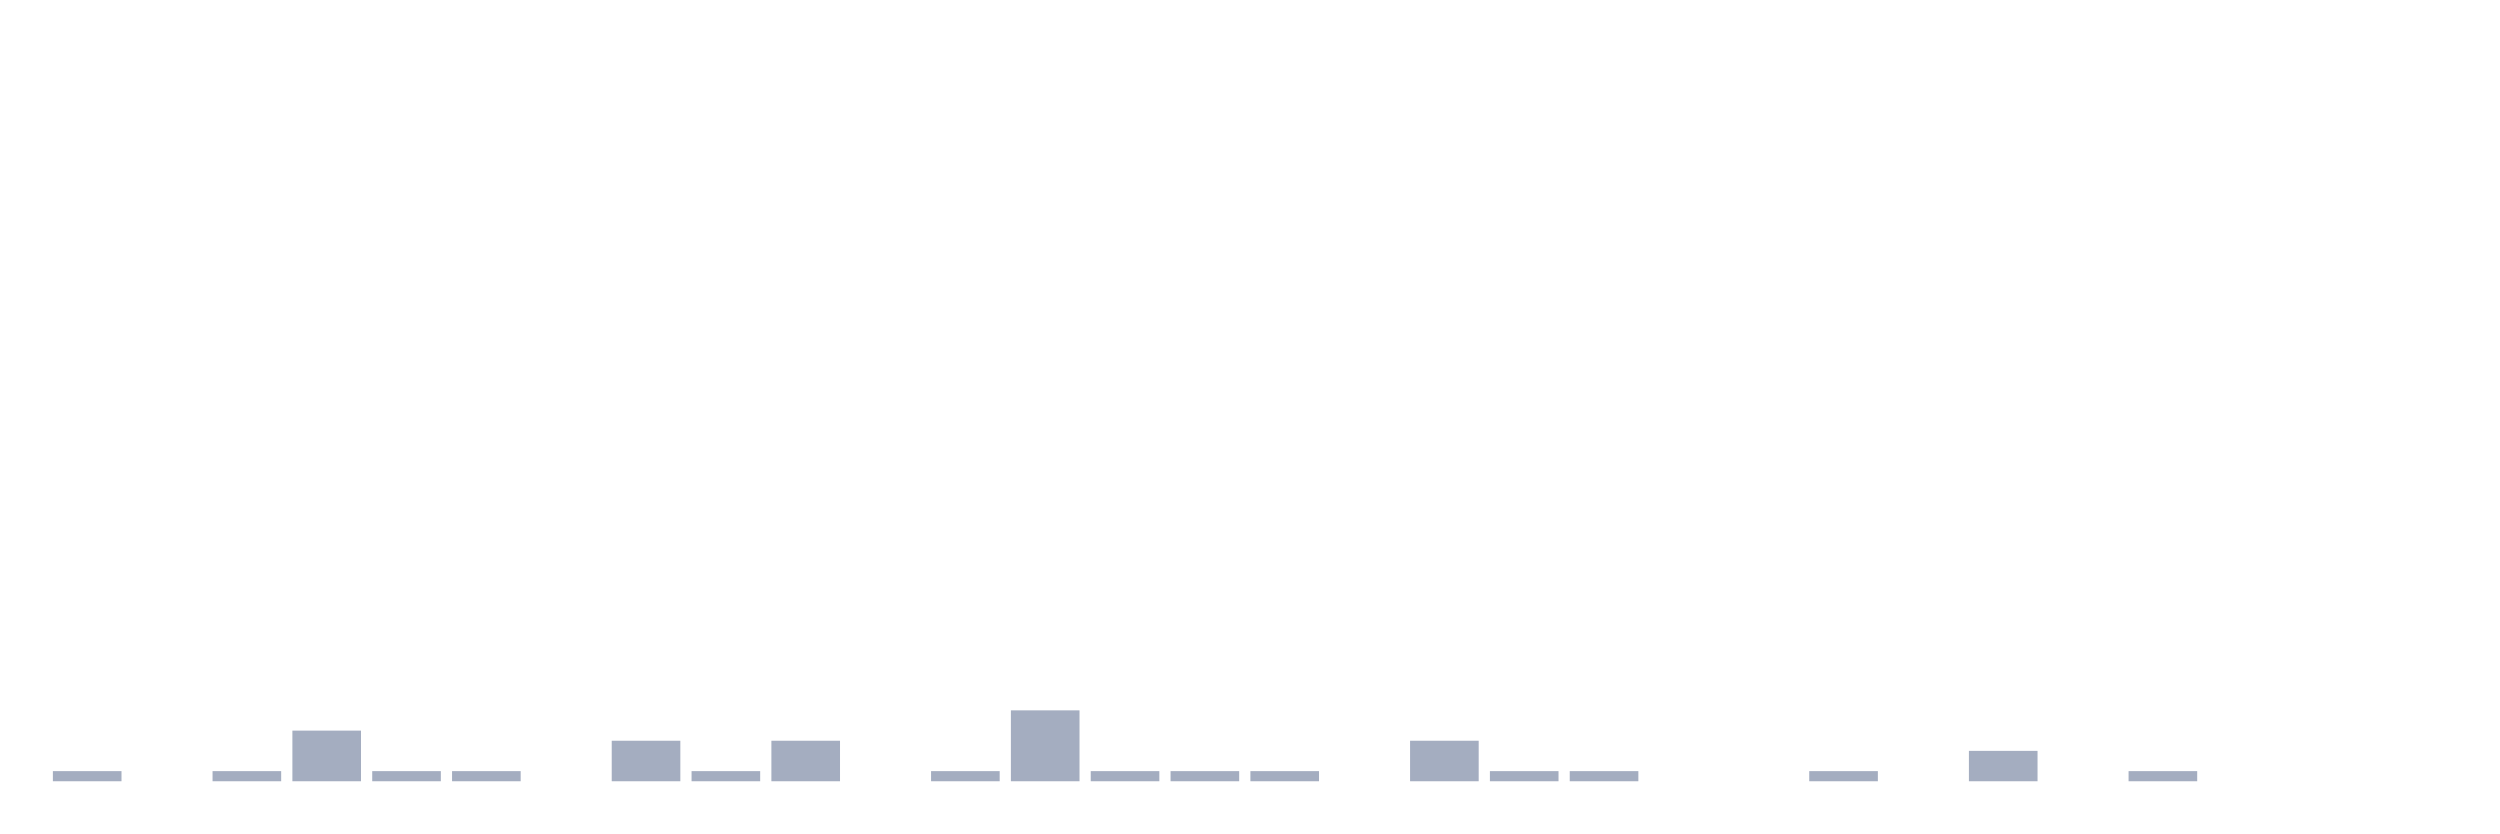
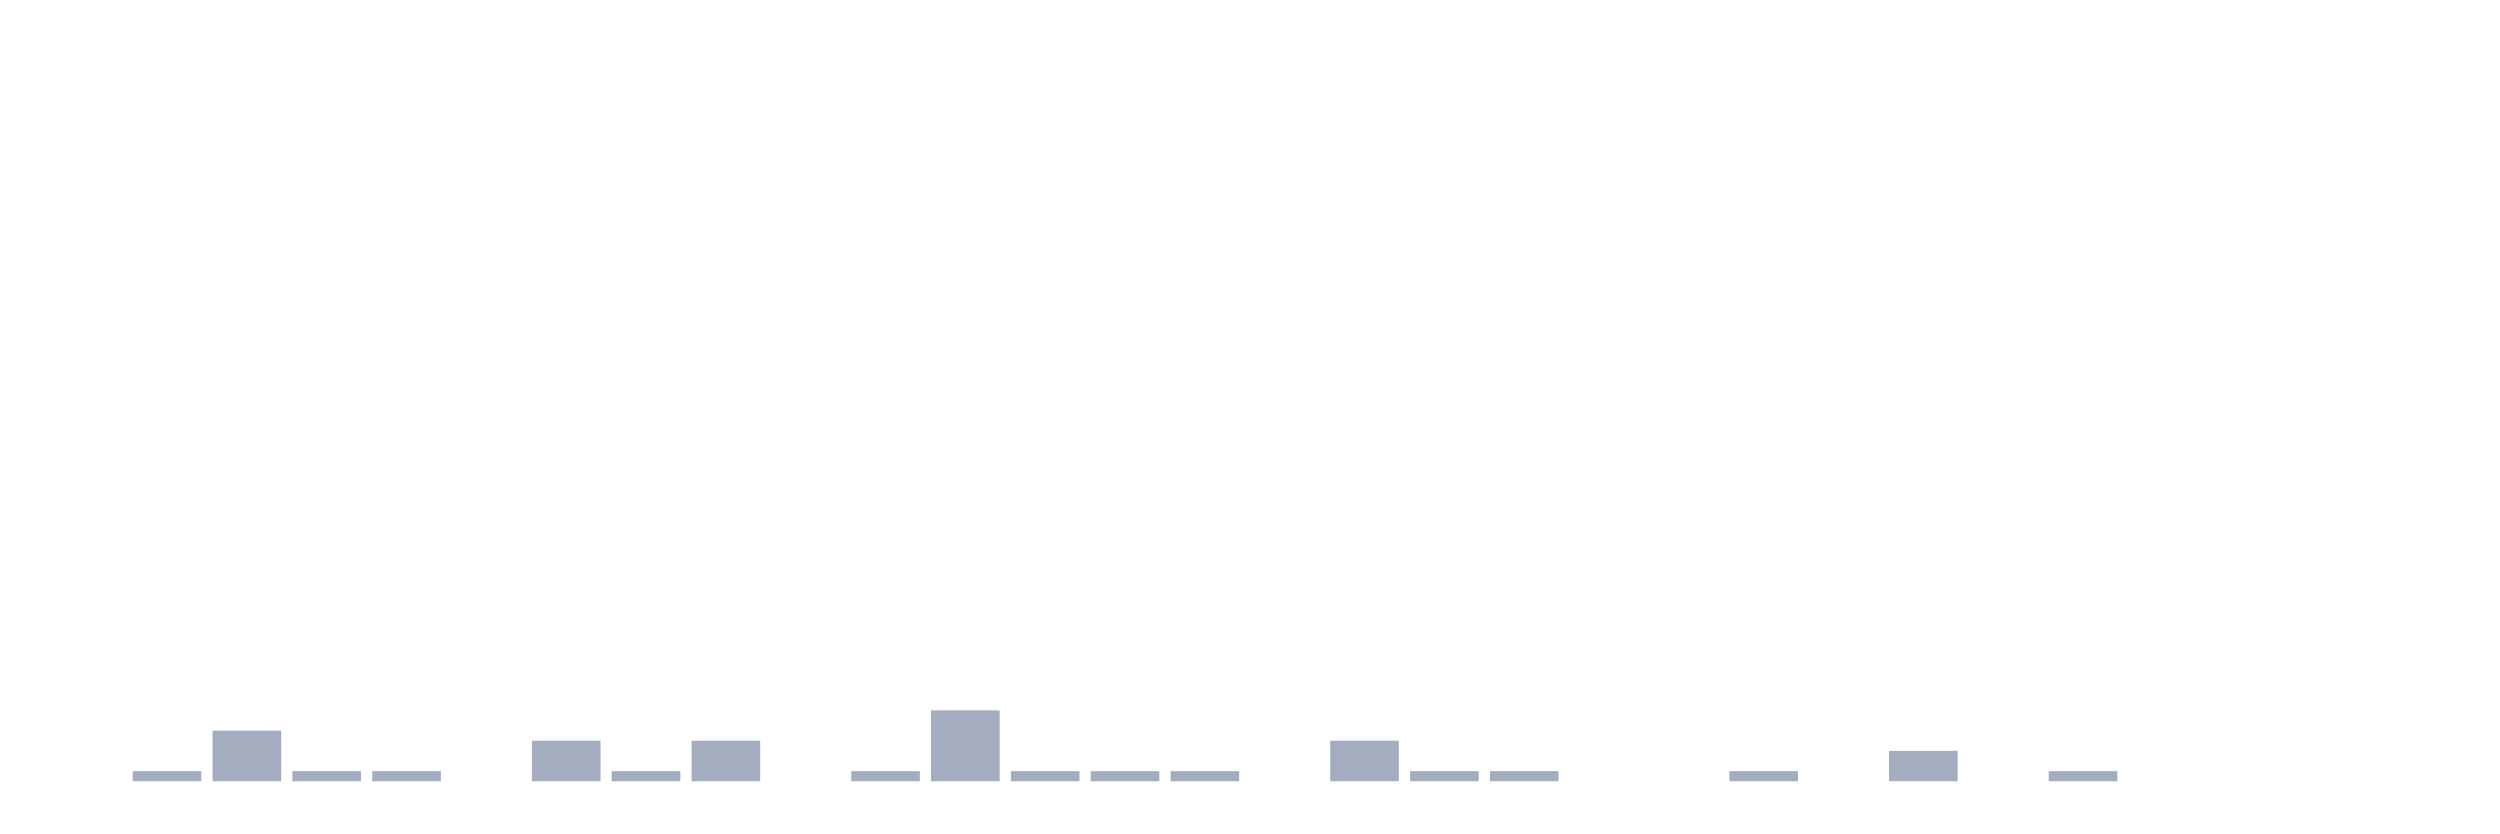
<svg xmlns="http://www.w3.org/2000/svg" viewBox="0 0 480 160">
  <g transform="translate(10,10)">
-     <rect class="bar" x="0.153" width="13.175" y="138.056" height="1.944" fill="rgb(164,173,192)" />
-     <rect class="bar" x="15.482" width="13.175" y="140" height="0" fill="rgb(164,173,192)" />
-     <rect class="bar" x="30.81" width="13.175" y="138.056" height="1.944" fill="rgb(164,173,192)" />
-     <rect class="bar" x="46.138" width="13.175" y="130.278" height="9.722" fill="rgb(164,173,192)" />
+     <rect class="bar" x="0.153" width="13.175" y="140" height="0" fill="rgb(164,173,192)" />
+     <rect class="bar" x="15.482" width="13.175" y="138.056" height="1.944" fill="rgb(164,173,192)" />
+     <rect class="bar" x="30.81" width="13.175" y="130.278" height="9.722" fill="rgb(164,173,192)" />
+     <rect class="bar" x="46.138" width="13.175" y="138.056" height="1.944" fill="rgb(164,173,192)" />
    <rect class="bar" x="61.466" width="13.175" y="138.056" height="1.944" fill="rgb(164,173,192)" />
-     <rect class="bar" x="76.794" width="13.175" y="138.056" height="1.944" fill="rgb(164,173,192)" />
-     <rect class="bar" x="92.123" width="13.175" y="140" height="0" fill="rgb(164,173,192)" />
-     <rect class="bar" x="107.451" width="13.175" y="132.222" height="7.778" fill="rgb(164,173,192)" />
-     <rect class="bar" x="122.779" width="13.175" y="138.056" height="1.944" fill="rgb(164,173,192)" />
-     <rect class="bar" x="138.107" width="13.175" y="132.222" height="7.778" fill="rgb(164,173,192)" />
-     <rect class="bar" x="153.436" width="13.175" y="140" height="0" fill="rgb(164,173,192)" />
-     <rect class="bar" x="168.764" width="13.175" y="138.056" height="1.944" fill="rgb(164,173,192)" />
-     <rect class="bar" x="184.092" width="13.175" y="126.389" height="13.611" fill="rgb(164,173,192)" />
+     <rect class="bar" x="76.794" width="13.175" y="140" height="0" fill="rgb(164,173,192)" />
+     <rect class="bar" x="92.123" width="13.175" y="132.222" height="7.778" fill="rgb(164,173,192)" />
+     <rect class="bar" x="107.451" width="13.175" y="138.056" height="1.944" fill="rgb(164,173,192)" />
+     <rect class="bar" x="122.779" width="13.175" y="132.222" height="7.778" fill="rgb(164,173,192)" />
+     <rect class="bar" x="138.107" width="13.175" y="140" height="0" fill="rgb(164,173,192)" />
+     <rect class="bar" x="153.436" width="13.175" y="138.056" height="1.944" fill="rgb(164,173,192)" />
+     <rect class="bar" x="168.764" width="13.175" y="126.389" height="13.611" fill="rgb(164,173,192)" />
+     <rect class="bar" x="184.092" width="13.175" y="138.056" height="1.944" fill="rgb(164,173,192)" />
    <rect class="bar" x="199.42" width="13.175" y="138.056" height="1.944" fill="rgb(164,173,192)" />
    <rect class="bar" x="214.748" width="13.175" y="138.056" height="1.944" fill="rgb(164,173,192)" />
-     <rect class="bar" x="230.077" width="13.175" y="138.056" height="1.944" fill="rgb(164,173,192)" />
-     <rect class="bar" x="245.405" width="13.175" y="140" height="0" fill="rgb(164,173,192)" />
-     <rect class="bar" x="260.733" width="13.175" y="132.222" height="7.778" fill="rgb(164,173,192)" />
+     <rect class="bar" x="230.077" width="13.175" y="140" height="0" fill="rgb(164,173,192)" />
+     <rect class="bar" x="245.405" width="13.175" y="132.222" height="7.778" fill="rgb(164,173,192)" />
+     <rect class="bar" x="260.733" width="13.175" y="138.056" height="1.944" fill="rgb(164,173,192)" />
    <rect class="bar" x="276.061" width="13.175" y="138.056" height="1.944" fill="rgb(164,173,192)" />
-     <rect class="bar" x="291.39" width="13.175" y="138.056" height="1.944" fill="rgb(164,173,192)" />
+     <rect class="bar" x="291.39" width="13.175" y="140" height="0" fill="rgb(164,173,192)" />
    <rect class="bar" x="306.718" width="13.175" y="140" height="0" fill="rgb(164,173,192)" />
-     <rect class="bar" x="322.046" width="13.175" y="140" height="0" fill="rgb(164,173,192)" />
-     <rect class="bar" x="337.374" width="13.175" y="138.056" height="1.944" fill="rgb(164,173,192)" />
-     <rect class="bar" x="352.702" width="13.175" y="140" height="0" fill="rgb(164,173,192)" />
-     <rect class="bar" x="368.031" width="13.175" y="134.167" height="5.833" fill="rgb(164,173,192)" />
-     <rect class="bar" x="383.359" width="13.175" y="140" height="0" fill="rgb(164,173,192)" />
-     <rect class="bar" x="398.687" width="13.175" y="138.056" height="1.944" fill="rgb(164,173,192)" />
+     <rect class="bar" x="322.046" width="13.175" y="138.056" height="1.944" fill="rgb(164,173,192)" />
+     <rect class="bar" x="337.374" width="13.175" y="140" height="0" fill="rgb(164,173,192)" />
+     <rect class="bar" x="352.702" width="13.175" y="134.167" height="5.833" fill="rgb(164,173,192)" />
+     <rect class="bar" x="368.031" width="13.175" y="140" height="0" fill="rgb(164,173,192)" />
+     <rect class="bar" x="383.359" width="13.175" y="138.056" height="1.944" fill="rgb(164,173,192)" />
+     <rect class="bar" x="398.687" width="13.175" y="140" height="0" fill="rgb(164,173,192)" />
    <rect class="bar" x="414.015" width="13.175" y="140" height="0" fill="rgb(164,173,192)" />
    <rect class="bar" x="429.344" width="13.175" y="140" height="0" fill="rgb(164,173,192)" />
    <rect class="bar" x="444.672" width="13.175" y="140" height="0" fill="rgb(164,173,192)" />
  </g>
</svg>
